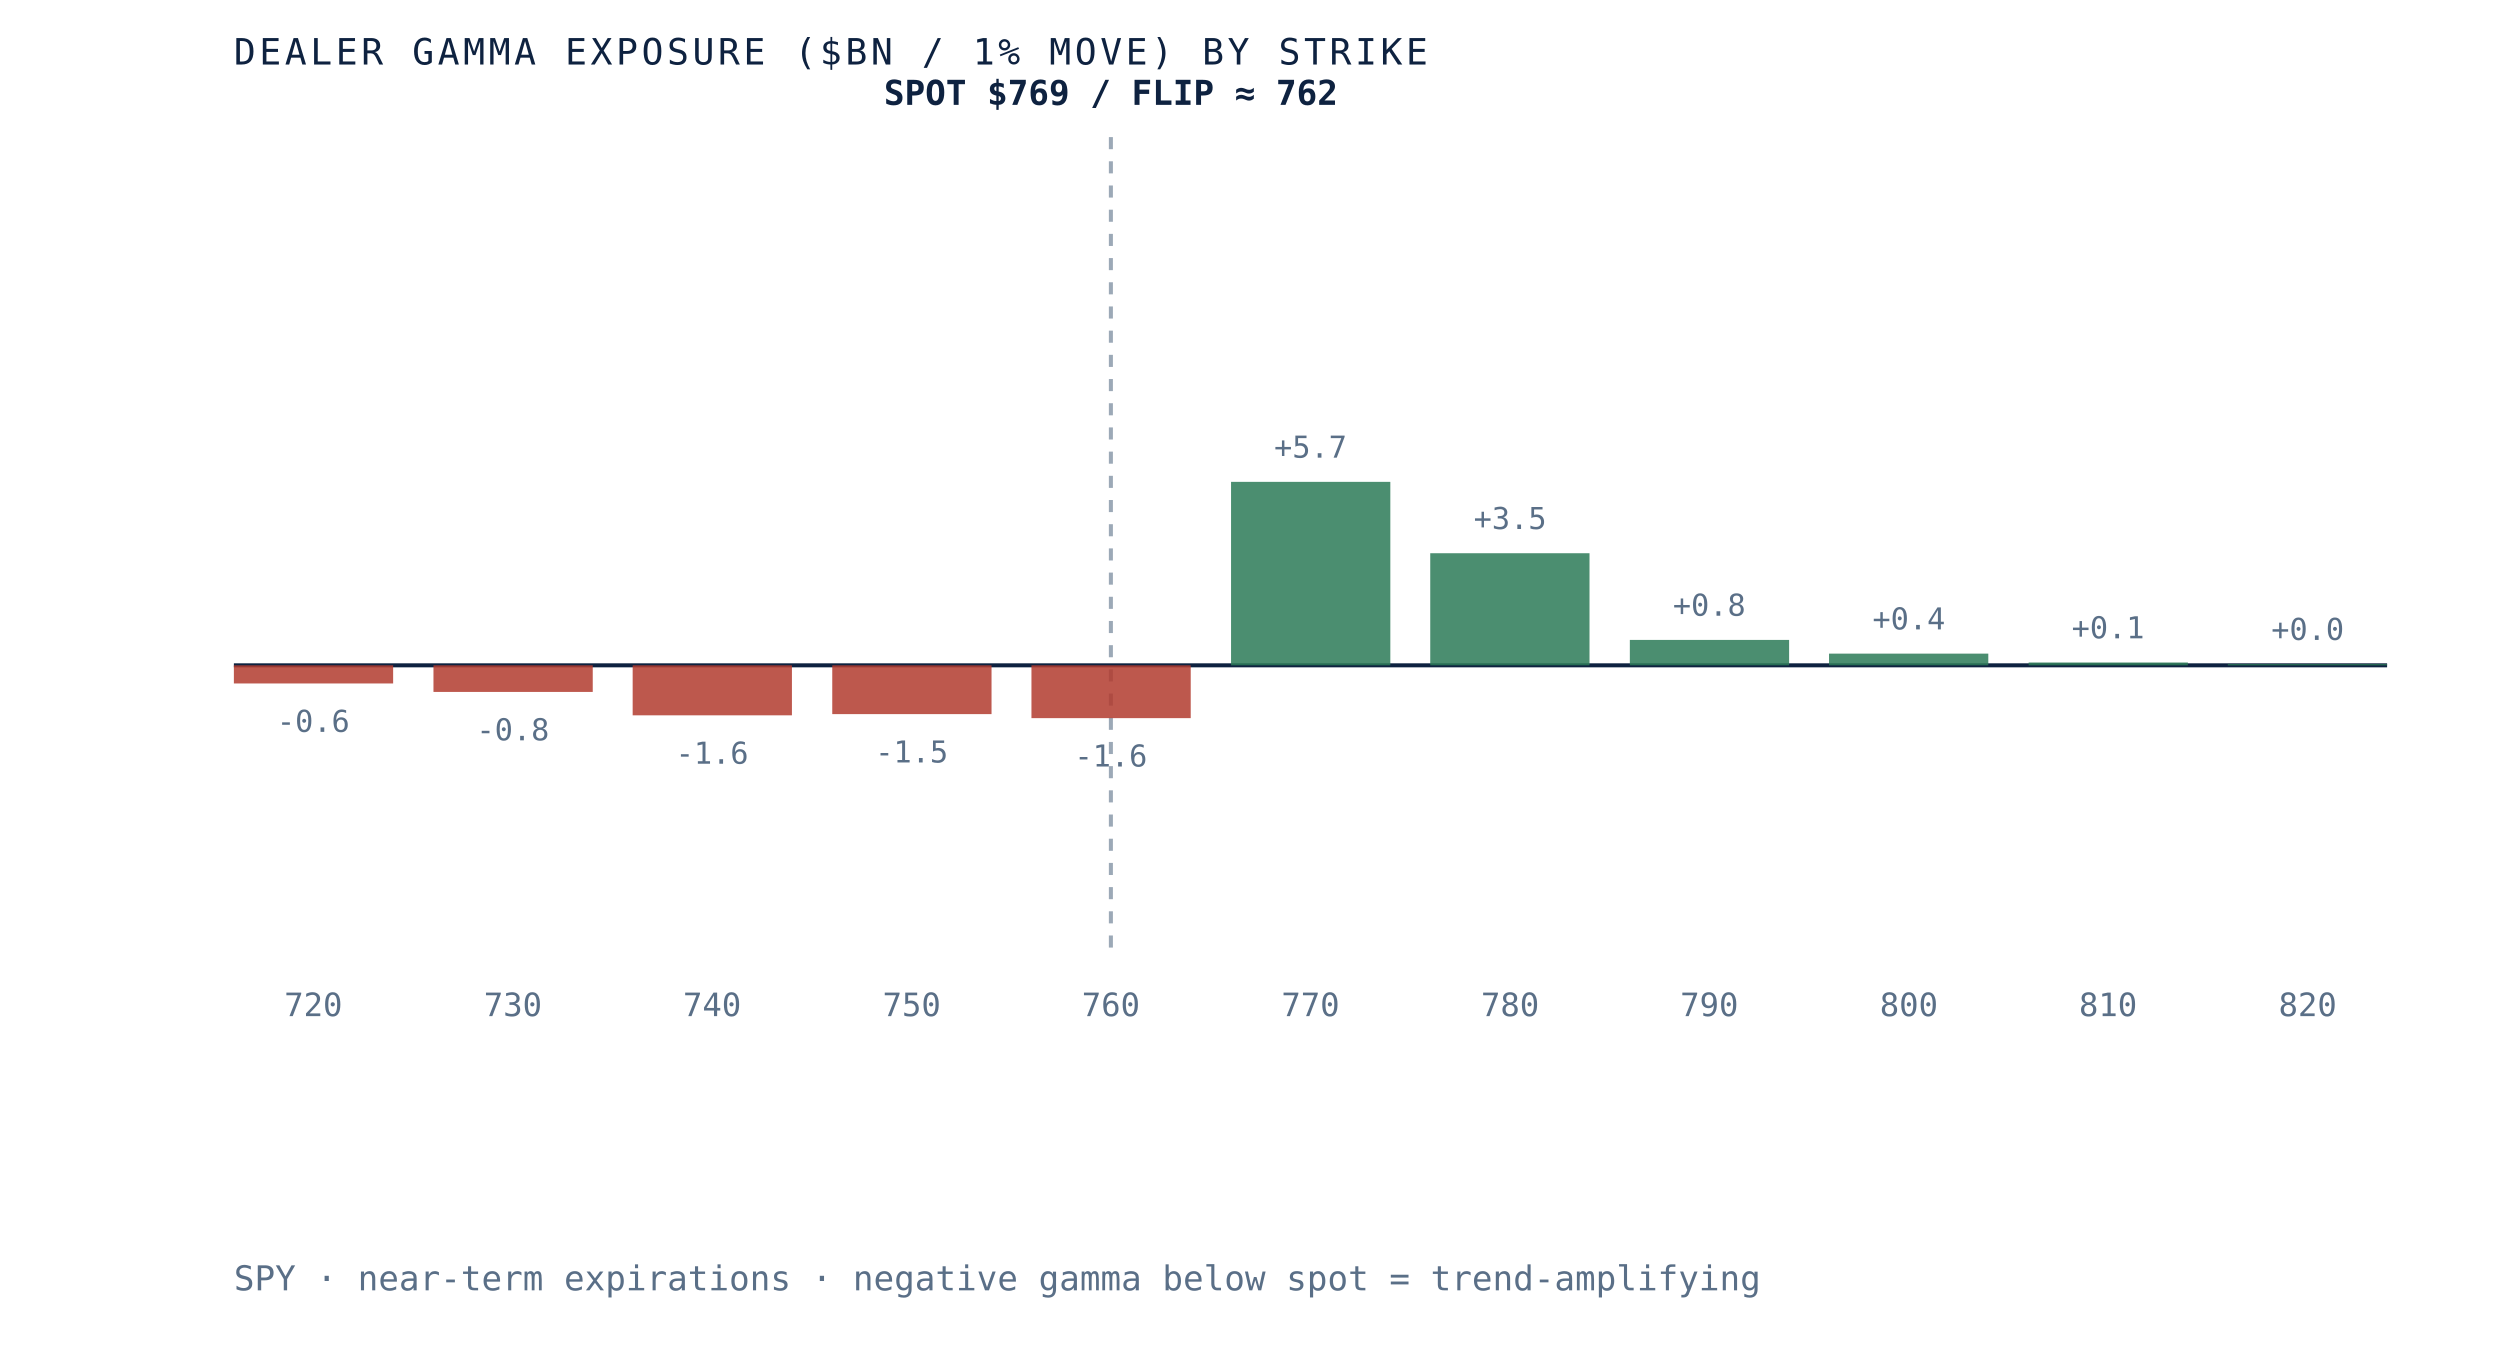
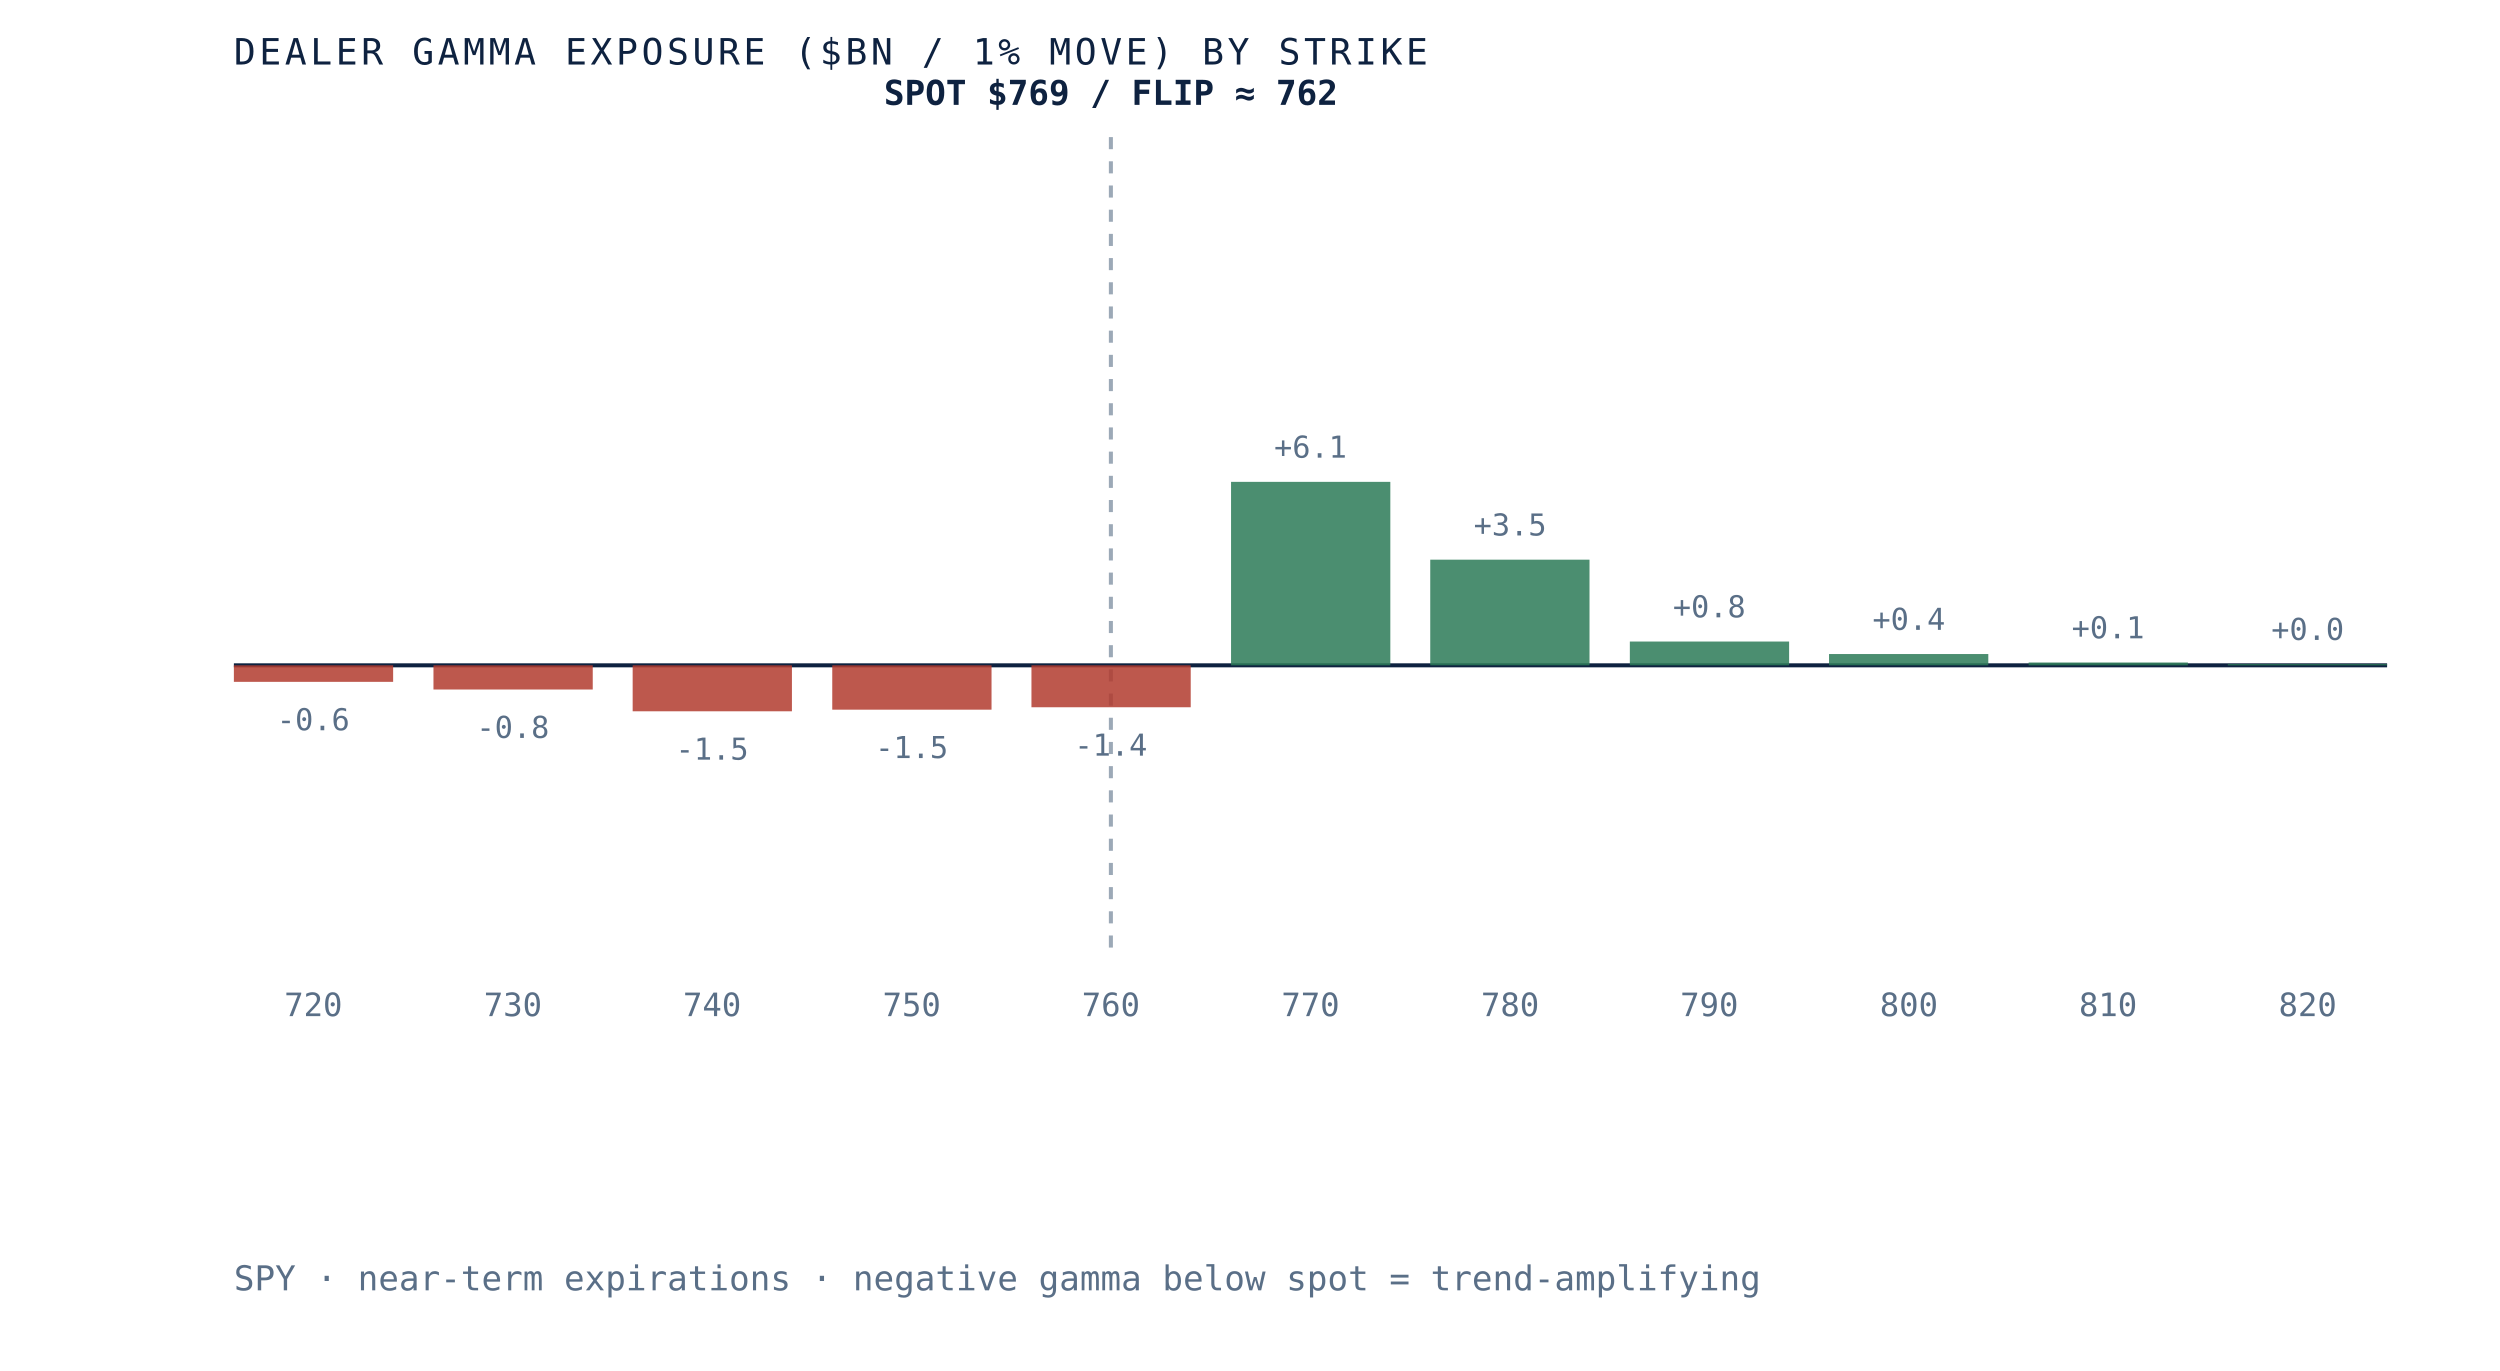
<svg xmlns="http://www.w3.org/2000/svg" viewBox="0 0 620 340" role="img" aria-label="Dealer gamma exposure by strike for SPY, negative below spot and positive above, gamma flip near 762" preserveAspectRatio="xMidYMid meet" style="width:100%;height:auto;display:block">
  <rect x="0" y="0" width="620" height="340" fill="white" />
  <line x1="58" y1="165" x2="592" y2="165" stroke="#0e2240" stroke-width="1" />
  <line x1="275.5" y1="34" x2="275.5" y2="235" stroke="#5a6f87" stroke-width="1" stroke-dasharray="3 3" opacity="0.6" />
-   <rect x="58.0" y="165.0" width="39.5" height="4.5" fill="#b23b2e" opacity="0.85" />
-   <text x="77.7" y="181.5" text-anchor="middle" font-family="'JetBrains Mono', monospace" font-size="7.5" fill="#5a6f87">-0.6</text>
+   <rect x="58.0" y="165.0" width="39.5" height="4.1" fill="#b23b2e" opacity="0.85" />
+   <text x="77.7" y="181.1" text-anchor="middle" font-family="'JetBrains Mono', monospace" font-size="7.5" fill="#5a6f87">-0.6</text>
  <text x="77.7" y="252" text-anchor="middle" font-family="'JetBrains Mono', monospace" font-size="8" fill="#5a6f87">720</text>
-   <rect x="107.5" y="165.0" width="39.5" height="6.6" fill="#b23b2e" opacity="0.85" />
-   <text x="127.2" y="183.6" text-anchor="middle" font-family="'JetBrains Mono', monospace" font-size="7.5" fill="#5a6f87">-0.8</text>
+   <rect x="107.5" y="165.0" width="39.5" height="6.0" fill="#b23b2e" opacity="0.85" />
+   <text x="127.2" y="183.0" text-anchor="middle" font-family="'JetBrains Mono', monospace" font-size="7.5" fill="#5a6f87">-0.8</text>
  <text x="127.2" y="252" text-anchor="middle" font-family="'JetBrains Mono', monospace" font-size="8" fill="#5a6f87">730</text>
-   <rect x="156.9" y="165.0" width="39.5" height="12.4" fill="#b23b2e" opacity="0.85" />
-   <text x="176.6" y="189.4" text-anchor="middle" font-family="'JetBrains Mono', monospace" font-size="7.5" fill="#5a6f87">-1.6</text>
+   <rect x="156.9" y="165.0" width="39.5" height="11.4" fill="#b23b2e" opacity="0.85" />
+   <text x="176.6" y="188.4" text-anchor="middle" font-family="'JetBrains Mono', monospace" font-size="7.5" fill="#5a6f87">-1.5</text>
  <text x="176.6" y="252" text-anchor="middle" font-family="'JetBrains Mono', monospace" font-size="8" fill="#5a6f87">740</text>
-   <rect x="206.4" y="165.0" width="39.5" height="12.1" fill="#b23b2e" opacity="0.85" />
-   <text x="226.1" y="189.1" text-anchor="middle" font-family="'JetBrains Mono', monospace" font-size="7.5" fill="#5a6f87">-1.5</text>
+   <rect x="206.4" y="165.0" width="39.5" height="11.0" fill="#b23b2e" opacity="0.85" />
+   <text x="226.1" y="188.0" text-anchor="middle" font-family="'JetBrains Mono', monospace" font-size="7.5" fill="#5a6f87">-1.5</text>
  <text x="226.1" y="252" text-anchor="middle" font-family="'JetBrains Mono', monospace" font-size="8" fill="#5a6f87">750</text>
-   <rect x="255.8" y="165.0" width="39.5" height="13.1" fill="#b23b2e" opacity="0.85" />
-   <text x="275.5" y="190.1" text-anchor="middle" font-family="'JetBrains Mono', monospace" font-size="7.5" fill="#5a6f87">-1.6</text>
+   <rect x="255.8" y="165.0" width="39.5" height="10.4" fill="#b23b2e" opacity="0.85" />
+   <text x="275.5" y="187.4" text-anchor="middle" font-family="'JetBrains Mono', monospace" font-size="7.5" fill="#5a6f87">-1.4</text>
  <text x="275.5" y="252" text-anchor="middle" font-family="'JetBrains Mono', monospace" font-size="8" fill="#5a6f87">760</text>
  <rect x="305.3" y="119.5" width="39.5" height="45.5" fill="#2c7a57" opacity="0.85" />
-   <text x="325.0" y="113.5" text-anchor="middle" font-family="'JetBrains Mono', monospace" font-size="7.5" fill="#5a6f87">+5.7</text>
+   <text x="325.0" y="113.5" text-anchor="middle" font-family="'JetBrains Mono', monospace" font-size="7.5" fill="#5a6f87">+6.1</text>
  <text x="325.0" y="252" text-anchor="middle" font-family="'JetBrains Mono', monospace" font-size="8" fill="#5a6f87">770</text>
-   <rect x="354.7" y="137.2" width="39.5" height="27.8" fill="#2c7a57" opacity="0.85" />
-   <text x="374.5" y="131.2" text-anchor="middle" font-family="'JetBrains Mono', monospace" font-size="7.5" fill="#5a6f87">+3.5</text>
+   <rect x="354.7" y="138.8" width="39.5" height="26.2" fill="#2c7a57" opacity="0.85" />
+   <text x="374.5" y="132.8" text-anchor="middle" font-family="'JetBrains Mono', monospace" font-size="7.5" fill="#5a6f87">+3.5</text>
  <text x="374.5" y="252" text-anchor="middle" font-family="'JetBrains Mono', monospace" font-size="8" fill="#5a6f87">780</text>
-   <rect x="404.2" y="158.7" width="39.5" height="6.3" fill="#2c7a57" opacity="0.85" />
-   <text x="423.9" y="152.7" text-anchor="middle" font-family="'JetBrains Mono', monospace" font-size="7.5" fill="#5a6f87">+0.8</text>
+   <rect x="404.2" y="159.1" width="39.5" height="5.9" fill="#2c7a57" opacity="0.85" />
+   <text x="423.9" y="153.1" text-anchor="middle" font-family="'JetBrains Mono', monospace" font-size="7.5" fill="#5a6f87">+0.8</text>
  <text x="423.9" y="252" text-anchor="middle" font-family="'JetBrains Mono', monospace" font-size="8" fill="#5a6f87">790</text>
-   <rect x="453.6" y="162.1" width="39.5" height="2.9" fill="#2c7a57" opacity="0.85" />
-   <text x="473.4" y="156.1" text-anchor="middle" font-family="'JetBrains Mono', monospace" font-size="7.5" fill="#5a6f87">+0.4</text>
+   <rect x="453.6" y="162.2" width="39.5" height="2.8" fill="#2c7a57" opacity="0.85" />
+   <text x="473.4" y="156.2" text-anchor="middle" font-family="'JetBrains Mono', monospace" font-size="7.5" fill="#5a6f87">+0.4</text>
  <text x="473.4" y="252" text-anchor="middle" font-family="'JetBrains Mono', monospace" font-size="8" fill="#5a6f87">800</text>
  <rect x="503.1" y="164.3" width="39.5" height="0.7" fill="#2c7a57" opacity="0.85" />
  <text x="522.8" y="158.3" text-anchor="middle" font-family="'JetBrains Mono', monospace" font-size="7.5" fill="#5a6f87">+0.1</text>
  <text x="522.8" y="252" text-anchor="middle" font-family="'JetBrains Mono', monospace" font-size="8" fill="#5a6f87">810</text>
  <rect x="552.5" y="164.7" width="39.5" height="0.3" fill="#2c7a57" opacity="0.85" />
  <text x="572.3" y="158.7" text-anchor="middle" font-family="'JetBrains Mono', monospace" font-size="7.5" fill="#5a6f87">+0.0</text>
  <text x="572.3" y="252" text-anchor="middle" font-family="'JetBrains Mono', monospace" font-size="8" fill="#5a6f87">820</text>
  <text x="275.5" y="26" text-anchor="middle" font-family="'JetBrains Mono', monospace" font-size="8.5" font-weight="bold" fill="#0e2240">SPOT $769 / FLIP ≈ 762</text>
  <text x="58" y="16" font-family="'JetBrains Mono', monospace" font-size="9" letter-spacing="0.1em" fill="#0e2240">DEALER GAMMA EXPOSURE ($BN / 1% MOVE) BY STRIKE</text>
  <text x="58" y="320" font-family="'JetBrains Mono', monospace" font-size="8.5" fill="#5a6f87">SPY · near-term expirations · negative gamma below spot = trend-amplifying</text>
</svg>
